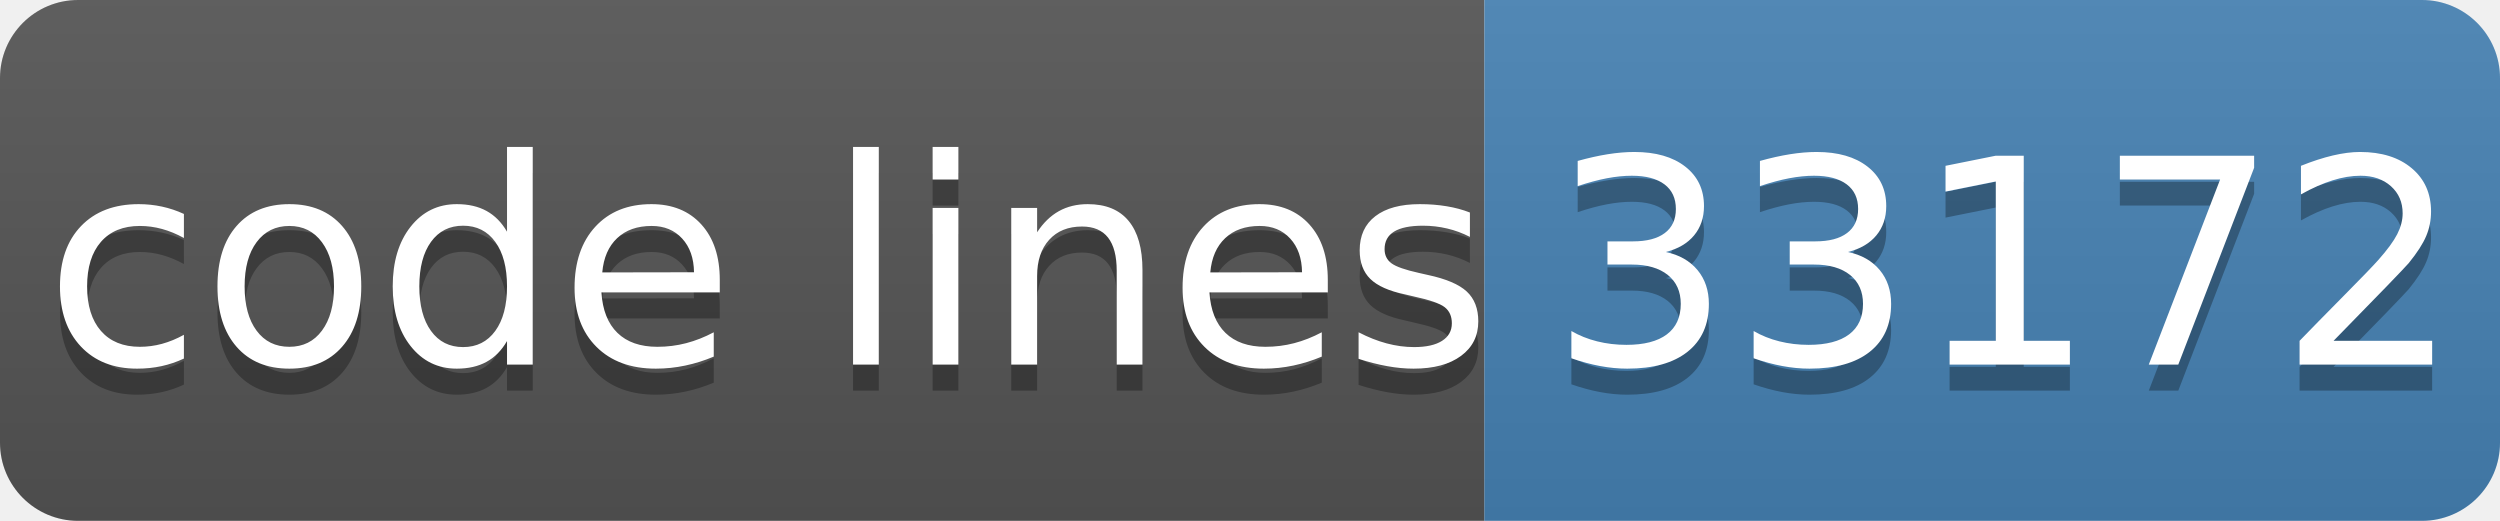
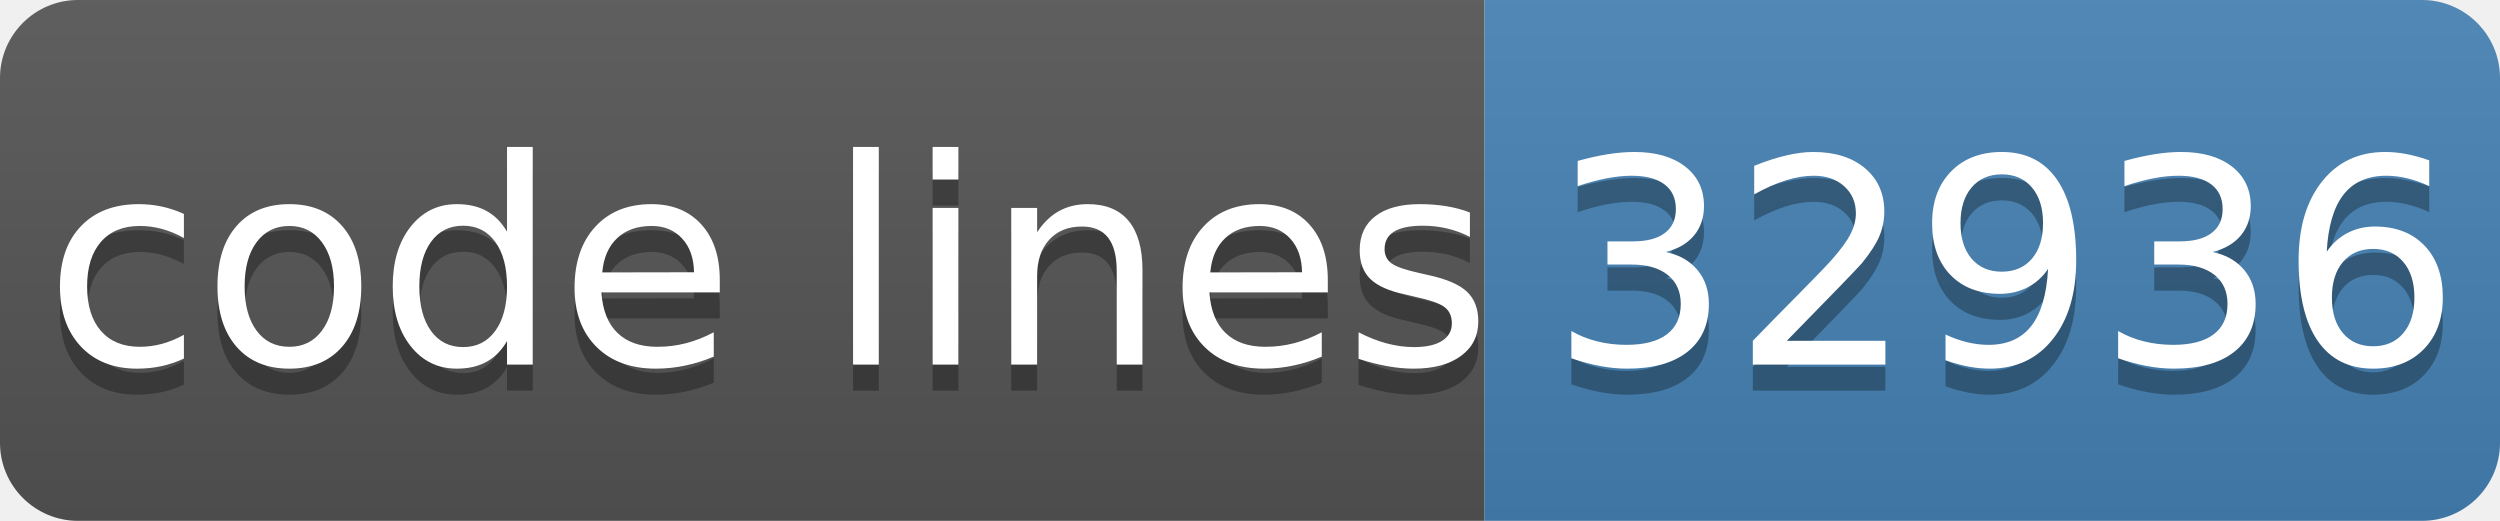
- <svg xmlns="http://www.w3.org/2000/svg" width="96" height="20" role="img" aria-label="code lines: 33172">
+ <svg xmlns="http://www.w3.org/2000/svg" width="96" height="20" role="img" aria-label="code lines: 32936">
  <linearGradient id="s" x2="0" y2="100%">
    <stop offset="0" stop-color="#bbb" stop-opacity=".1" />
    <stop offset="1" stop-opacity=".1" />
  </linearGradient>
  <clipPath id="r">
    <rect width="96" height="20" rx="3" fill="#fff" />
  </clipPath>
  <g clip-path="url(#r)">
    <rect width="57" height="20" fill="#555" />
    <rect x="57" width="40" height="20" fill="#4682b4" />
    <rect width="96" height="20" fill="url(#s)" />
  </g>
  <g fill="#fff" text-anchor="middle" font-family="Verdana,Geneva,DejaVu Sans,sans-serif" text-rendering="geometricPrecision" font-size="110">
    <text aria-hidden="true" x="295" y="150" fill="#010101" fill-opacity=".3" transform="scale(.1)" textLength="510">code lines</text>
    <text x="295" y="140" transform="scale(.1)" fill="#fff" textLength="510">code lines</text>
-     <text aria-hidden="true" x="770" y="150" fill="#010101" fill-opacity=".3" transform="scale(.1)" textLength="320">33172</text>
-     <text x="770" y="140" transform="scale(.1)" fill="#fff" textLength="320">33172</text>
+     <text aria-hidden="true" x="770" y="150" fill="#010101" fill-opacity=".3" transform="scale(.1)" textLength="320">32936</text>
+     <text x="770" y="140" transform="scale(.1)" fill="#fff" textLength="320">32936</text>
  </g>
</svg>
